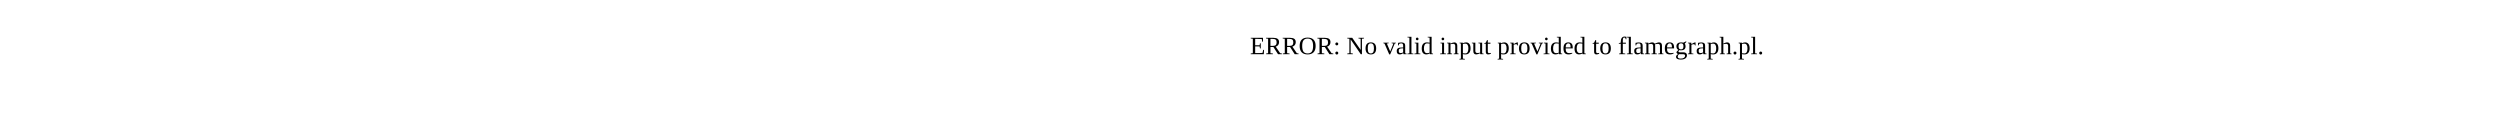
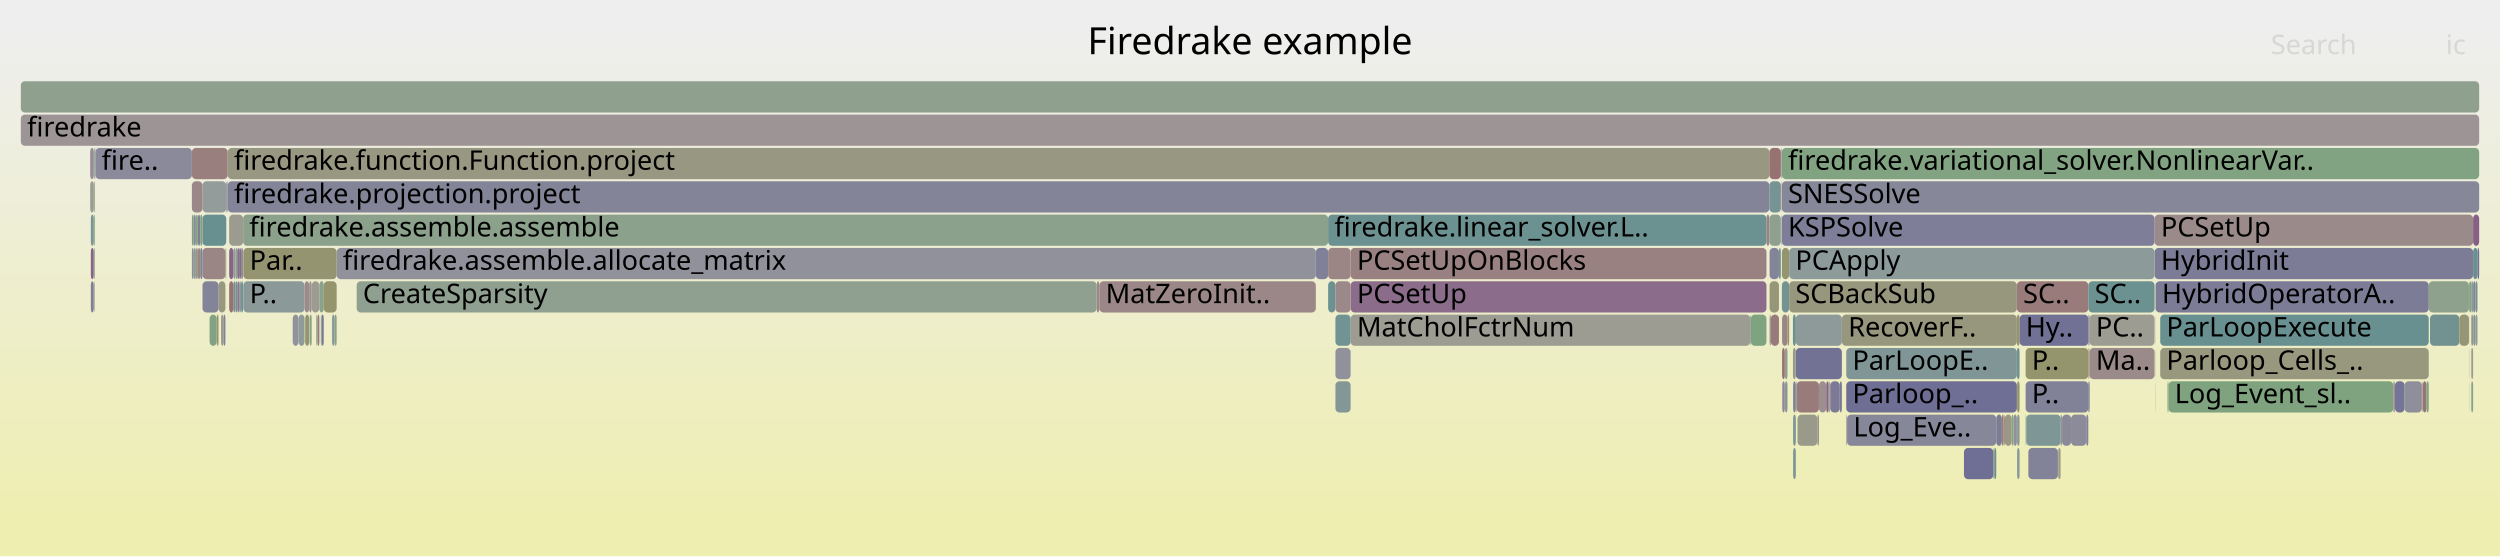
- <svg xmlns="http://www.w3.org/2000/svg" version="1.1" width="1200" height="65" viewBox="0 0 1200 65">
-   <text x="600.00" y="26">ERROR: No valid input provided to flamegraph.pl.</text>
+ <svg xmlns="http://www.w3.org/2000/svg" version="1.1" width="1200" height="267" viewBox="0 0 1200 267">
+   <defs>
+     <linearGradient id="background" y1="0" y2="1" x1="0" x2="0">
+       <stop stop-color="#eeeeee" offset="5%" />
+       <stop stop-color="#eeeeb0" offset="95%" />
+     </linearGradient>
+   </defs>
+   <style type="text/css">
+ 	text { font-family:Verdana; font-size:13px; fill:rgb(0,0,0); }
+ 	#search, #ignorecase { opacity:0.1; cursor:pointer; }
+ 	#search:hover, #search.show, #ignorecase:hover, #ignorecase.show { opacity:1; }
+ 	#subtitle { text-anchor:middle; font-color:rgb(160,160,160); }
+ 	#title { text-anchor:middle; font-size:18px}
+ 	#unzoom { cursor:pointer; }
+ 	#frames &gt; *:hover { stroke:black; stroke-width:0.5; cursor:pointer; }
+ 	.hide { display:none; }
+ 	.parent { opacity:0.5; }
+ </style>
+   <rect x="0.0" y="0" width="1200.0" height="267.0" fill="url(#background)" />
+   <text id="title" x="600.00" y="26">Firedrake example</text>
+   <text id="details" x="10.00" y="249"> </text>
+   <text id="unzoom" x="10.00" y="26" class="hide">Reset Zoom</text>
+   <text id="search" x="1090.00" y="26">Search</text>
+   <text id="ignorecase" x="1174.00" y="26">ic</text>
+   <text id="matched" x="1090.00" y="249"> </text>
+   <g id="frames">
+     <g>
+       <rect x="113.0" y="119" width="0.9" height="15.0" fill="rgb(140.33,160.876,140.33)" rx="2" ry="2" />
+       <text x="115.97" y="129.5" />
+     </g>
+     <g>
+       <rect x="860.7" y="183" width="1.3" height="15.0" fill="rgb(126.644,126.644,151.931)" rx="2" ry="2" />
+       <text x="863.69" y="193.5" />
+     </g>
+     <g>
+       <rect x="855.3" y="135" width="3.5" height="15.0" fill="rgb(114.908,146.828,146.828)" rx="2" ry="2" />
+       <text x="858.25" y="145.5" />
+     </g>
+     <g>
+       <rect x="1187.1" y="135" width="1.1" height="15.0" fill="rgb(132.901,132.901,153.142)" rx="2" ry="2" />
+       <text x="1190.09" y="145.5" />
+     </g>
+     <g>
+       <rect x="854.9" y="103" width="0.2" height="15.0" fill="rgb(129.181,129.181,152.422)" rx="2" ry="2" />
+       <text x="857.94" y="113.5" />
+     </g>
+     <g>
+       <rect x="884.1" y="151" width="84.0" height="15.0" fill="rgb(151.174,151.174,124.92)" rx="2" ry="2" />
+       <text x="887.14" y="161.5">RecoverF..</text>
+     </g>
+     <g>
+       <rect x="115.7" y="119" width="1.0" height="15.0" fill="rgb(155.166,136.274,136.274)" rx="2" ry="2" />
+       <text x="118.72" y="129.5" />
+     </g>
+     <g>
+       <rect x="151.8" y="151" width="0.6" height="15.0" fill="rgb(144.358,160.221,144.358)" rx="2" ry="2" />
+       <text x="154.78" y="161.5" />
+     </g>
+     <g>
+       <rect x="856.7" y="167" width="1.3" height="15.0" fill="rgb(142.318,160.553,142.318)" rx="2" ry="2" />
+       <text x="859.70" y="177.5" />
+     </g>
+     <g>
+       <rect x="968.2" y="199" width="1.2" height="15.0" fill="rgb(137.041,152.566,152.566)" rx="2" ry="2" />
+       <text x="971.22" y="209.5" />
+     </g>
+     <g>
+       <rect x="140.5" y="151" width="2.8" height="15.0" fill="rgb(146.292,146.292,155.734)" rx="2" ry="2" />
+       <text x="143.51" y="161.5" />
+     </g>
+     <g>
+       <rect x="152.4" y="151" width="0.9" height="15.0" fill="rgb(153.243,121.531,121.531)" rx="2" ry="2" />
+       <text x="155.37" y="161.5" />
+     </g>
+     <g>
+       <rect x="1148.8" y="183" width="0.4" height="15.0" fill="rgb(156.25,144.58,144.58)" rx="2" ry="2" />
+       <text x="1151.82" y="193.5" />
+     </g>
+     <g>
+       <rect x="958.2" y="199" width="2.7" height="15.0" fill="rgb(124.278,124.278,151.473)" rx="2" ry="2" />
+       <text x="961.23" y="209.5" />
+     </g>
+     <g>
+       <rect x="988.1" y="215" width="1.0" height="15.0" fill="rgb(154.737,154.737,142.188)" rx="2" ry="2" />
+       <text x="991.11" y="225.5" />
+     </g>
+     <g>
+       <rect x="1186.2" y="183" width="0.9" height="15.0" fill="rgb(137.945,161.265,137.945)" rx="2" ry="2" />
+       <text x="1189.20" y="193.5" />
+     </g>
+     <g>
+       <rect x="840.1" y="151" width="0.3" height="15.0" fill="rgb(115.103,146.878,146.878)" rx="2" ry="2" />
+       <text x="843.11" y="161.5" />
+     </g>
+     <g>
+       <rect x="994.1" y="199" width="7.3" height="15.0" fill="rgb(139.431,139.431,154.406)" rx="2" ry="2" />
+       <text x="997.12" y="209.5" />
+     </g>
+     <g>
+       <rect x="92.1" y="119" width="0.9" height="15.0" fill="rgb(142.119,142.119,154.926)" rx="2" ry="2" />
+       <text x="95.05" y="129.5" />
+     </g>
+     <g>
+       <rect x="1036.9" y="167" width="128.9" height="15.0" fill="rgb(151.704,151.704,127.49)" rx="2" ry="2" />
+       <text x="1039.88" y="177.5">Parloop_Cells_..</text>
+     </g>
+     <g>
+       <rect x="112.0" y="119" width="1.0" height="15.0" fill="rgb(146.499,159.872,146.499)" rx="2" ry="2" />
+       <text x="115.02" y="129.5" />
+     </g>
+     <g>
+       <rect x="968.1" y="135" width="34.3" height="15.0" fill="rgb(153.392,122.67,122.67)" rx="2" ry="2" />
+       <text x="971.09" y="145.5">SC..</text>
+     </g>
+     <g>
+       <rect x="855.4" y="151" width="2.6" height="15.0" fill="rgb(154.825,133.658,133.658)" rx="2" ry="2" />
+       <text x="858.38" y="161.5" />
+     </g>
+     <g>
+       <rect x="104.9" y="135" width="3.3" height="15.0" fill="rgb(151.997,151.997,128.908)" rx="2" ry="2" />
+       <text x="107.95" y="145.5" />
+     </g>
+     <g>
+       <rect x="1185.1" y="151" width="0.1" height="15.0" fill="rgb(128.689,162.772,128.689)" rx="2" ry="2" />
+       <text x="1188.06" y="161.5" />
+     </g>
+     <g>
+       <rect x="858.0" y="151" width="0.8" height="15.0" fill="rgb(149.244,149.244,115.568)" rx="2" ry="2" />
+       <text x="861.00" y="161.5" />
+     </g>
+     <g>
+       <rect x="45.2" y="135" width="0.1" height="15.0" fill="rgb(141.087,114.661,141.087)" rx="2" ry="2" />
+       <text x="48.21" y="145.5" />
+     </g>
+     <g>
+       <rect x="160.6" y="151" width="1.0" height="15.0" fill="rgb(139.055,161.084,139.055)" rx="2" ry="2" />
+       <text x="163.59" y="161.5" />
+     </g>
+     <g>
+       <rect x="849.3" y="87" width="5.5" height="15.0" fill="rgb(119.328,147.974,147.974)" rx="2" ry="2" />
+       <text x="852.30" y="97.5" />
+     </g>
+     <g>
+       <rect x="648.3" y="151" width="191.8" height="15.0" fill="rgb(155.785,155.785,147.267)" rx="2" ry="2" />
+       <text x="651.34" y="161.5">MatCholFctrNum</text>
+     </g>
+     <g>
+       <rect x="883.1" y="183" width="1.0" height="15.0" fill="rgb(120.958,120.958,150.831)" rx="2" ry="2" />
+       <text x="886.08" y="193.5" />
+     </g>
+     <g>
+       <rect x="972.3" y="199" width="0.3" height="15.0" fill="rgb(143.595,160.345,143.595)" rx="2" ry="2" />
+       <text x="975.27" y="209.5" />
+     </g>
+     <g>
+       <rect x="968.1" y="151" width="1.3" height="15.0" fill="rgb(148.174,148.174,110.384)" rx="2" ry="2" />
+       <text x="971.09" y="161.5" />
+     </g>
+     <g>
+       <rect x="97.2" y="119" width="11.0" height="15.0" fill="rgb(154.929,134.457,134.457)" rx="2" ry="2" />
+       <text x="100.22" y="129.5" />
+     </g>
+     <g>
+       <rect x="45.5" y="71" width="0.1" height="15.0" fill="rgb(141.643,116.085,141.643)" rx="2" ry="2" />
+       <text x="48.46" y="81.5" />
+     </g>
+     <g>
+       <rect x="957.2" y="215" width="1.0" height="15.0" fill="rgb(108.633,145.201,145.201)" rx="2" ry="2" />
+       <text x="960.23" y="225.5" />
+     </g>
+     <g>
+       <rect x="1186.2" y="151" width="0.9" height="15.0" fill="rgb(156.175,144.009,144.009)" rx="2" ry="2" />
+       <text x="1189.20" y="161.5" />
+     </g>
+     <g>
+       <rect x="956.8" y="215" width="0.4" height="15.0" fill="rgb(153.866,153.866,137.964)" rx="2" ry="2" />
+       <text x="959.82" y="225.5" />
+     </g>
+     <g>
+       <rect x="968.2" y="215" width="1.2" height="15.0" fill="rgb(137.338,152.643,152.643)" rx="2" ry="2" />
+       <text x="971.22" y="225.5" />
+     </g>
+     <g>
+       <rect x="886.2" y="167" width="81.9" height="15.0" fill="rgb(128.046,150.234,150.234)" rx="2" ry="2" />
+       <text x="889.17" y="177.5">ParLoopE..</text>
+     </g>
+     <g>
+       <rect x="987.8" y="215" width="0.3" height="15.0" fill="rgb(150.673,150.673,122.491)" rx="2" ry="2" />
+       <text x="990.78" y="225.5" />
+     </g>
+     <g>
+       <rect x="112.0" y="135" width="1.0" height="15.0" fill="rgb(110.374,145.653,145.653)" rx="2" ry="2" />
+       <text x="115.02" y="145.5" />
+     </g>
+     <g>
+       <rect x="1162.7" y="183" width="0.3" height="15.0" fill="rgb(153.654,153.654,136.94)" rx="2" ry="2" />
+       <text x="1165.74" y="193.5" />
+     </g>
+     <g>
+       <rect x="648.3" y="119" width="199.6" height="15.0" fill="rgb(154.184,128.747,128.747)" rx="2" ry="2" />
+       <text x="651.34" y="129.5">PCSetUpOnBlocks</text>
+     </g>
+     <g>
+       <rect x="878.5" y="183" width="4.6" height="15.0" fill="rgb(122.688,122.688,151.165)" rx="2" ry="2" />
+       <text x="881.54" y="193.5" />
+     </g>
+     <g>
+       <rect x="153.3" y="135" width="2.1" height="15.0" fill="rgb(138.055,161.247,138.055)" rx="2" ry="2" />
+       <text x="156.33" y="145.5" />
+     </g>
+     <g>
+       <rect x="862.0" y="167" width="22.1" height="15.0" fill="rgb(114.065,114.065,149.496)" rx="2" ry="2" />
+       <text x="864.97" y="177.5" />
+     </g>
+     <g>
+       <rect x="148.6" y="151" width="0.1" height="15.0" fill="rgb(154.909,134.3,134.3)" rx="2" ry="2" />
+       <text x="151.56" y="161.5" />
+     </g>
+     <g>
+       <rect x="10.0" y="39" width="1180.0" height="15.0" fill="rgb(143.24,160.403,143.24)" rx="2" ry="2" />
+       <text x="13.00" y="49.5" />
+     </g>
+     <g>
+       <rect x="1002.4" y="167" width="0.6" height="15.0" fill="rgb(152.288,152.288,130.32)" rx="2" ry="2" />
+       <text x="1005.41" y="177.5" />
+     </g>
+     <g>
+       <rect x="942.7" y="215" width="14.1" height="15.0" fill="rgb(110.986,110.986,148.901)" rx="2" ry="2" />
+       <text x="945.69" y="225.5" />
+     </g>
+     <g>
+       <rect x="1034.2" y="103" width="152.9" height="15.0" fill="rgb(155.393,138.015,138.015)" rx="2" ry="2" />
+       <text x="1037.23" y="113.5">PCSetUp</text>
+     </g>
+     <g>
+       <rect x="1188.3" y="151" width="0.9" height="15.0" fill="rgb(143.177,154.157,154.157)" rx="2" ry="2" />
+       <text x="1191.28" y="161.5" />
+     </g>
+     <g>
+       <rect x="641.0" y="183" width="7.3" height="15.0" fill="rgb(131.765,151.198,151.198)" rx="2" ry="2" />
+       <text x="644.03" y="193.5" />
+     </g>
+     <g>
+       <rect x="886.3" y="199" width="0.3" height="15.0" fill="rgb(140.971,114.364,140.971)" rx="2" ry="2" />
+       <text x="889.30" y="209.5" />
+     </g>
+     <g>
+       <rect x="855.3" y="119" width="3.5" height="15.0" fill="rgb(148.139,148.139,110.212)" rx="2" ry="2" />
+       <text x="858.25" y="129.5" />
+     </g>
+     <g>
+       <rect x="989.4" y="199" width="0.4" height="15.0" fill="rgb(117.403,117.403,150.142)" rx="2" ry="2" />
+       <text x="992.39" y="209.5" />
+     </g>
+     <g>
+       <rect x="966.5" y="199" width="1.6" height="15.0" fill="rgb(145.074,145.074,155.498)" rx="2" ry="2" />
+       <text x="969.53" y="209.5" />
+     </g>
+     <g>
+       <rect x="154.4" y="151" width="1.0" height="15.0" fill="rgb(122.041,122.041,151.04)" rx="2" ry="2" />
+       <text x="157.44" y="161.5" />
+     </g>
+     <g>
+       <rect x="97.2" y="87" width="11.4" height="15.0" fill="rgb(146.584,155.04,155.04)" rx="2" ry="2" />
+       <text x="100.22" y="97.5" />
+     </g>
+     <g>
+       <rect x="1187.1" y="103" width="2.9" height="15.0" fill="rgb(133.806,96.004,133.806)" rx="2" ry="2" />
+       <text x="1190.09" y="113.5" />
+     </g>
+     <g>
+       <rect x="1149.6" y="183" width="4.6" height="15.0" fill="rgb(115.795,115.795,149.831)" rx="2" ry="2" />
+       <text x="1152.63" y="193.5" />
+     </g>
+     <g>
+       <rect x="877.7" y="183" width="0.4" height="15.0" fill="rgb(153.502,123.516,123.516)" rx="2" ry="2" />
+       <text x="880.71" y="193.5" />
+     </g>
+     <g>
+       <rect x="962.3" y="199" width="3.3" height="15.0" fill="rgb(152.468,152.468,131.189)" rx="2" ry="2" />
+       <text x="965.27" y="209.5" />
+     </g>
+     <g>
+       <rect x="855.3" y="103" width="178.9" height="15.0" fill="rgb(125.516,125.516,151.713)" rx="2" ry="2" />
+       <text x="858.25" y="113.5">KSPSolve</text>
+     </g>
+     <g>
+       <rect x="637.5" y="119" width="10.8" height="15.0" fill="rgb(154.729,132.923,132.923)" rx="2" ry="2" />
+       <text x="640.50" y="129.5" />
+     </g>
+     <g>
+       <rect x="92.1" y="71" width="17.2" height="15.0" fill="rgb(153.95,126.951,126.951)" rx="2" ry="2" />
+       <text x="95.05" y="81.5" />
+     </g>
+     <g>
+       <rect x="526.4" y="135" width="1.3" height="15.0" fill="rgb(155.212,136.622,136.622)" rx="2" ry="2" />
+       <text x="529.40" y="145.5" />
+     </g>
+     <g>
+       <rect x="108.6" y="87" width="0.7" height="15.0" fill="rgb(141.147,141.147,154.738)" rx="2" ry="2" />
+       <text x="111.59" y="97.5" />
+     </g>
+     <g>
+       <rect x="1186.2" y="167" width="0.9" height="15.0" fill="rgb(154.709,154.709,142.051)" rx="2" ry="2" />
+       <text x="1189.20" y="177.5" />
+     </g>
+     <g>
+       <rect x="853.9" y="119" width="0.9" height="15.0" fill="rgb(111.77,146.015,146.015)" rx="2" ry="2" />
+       <text x="856.85" y="129.5" />
+     </g>
+     <g>
+       <rect x="155.4" y="135" width="6.2" height="15.0" fill="rgb(147.786,147.786,108.503)" rx="2" ry="2" />
+       <text x="158.38" y="145.5" />
+     </g>
+     <g>
+       <rect x="45.0" y="71" width="0.5" height="15.0" fill="rgb(147.175,159.762,147.175)" rx="2" ry="2" />
+       <text x="48.03" y="81.5" />
+     </g>
+     <g>
+       <rect x="1034.2" y="119" width="152.9" height="15.0" fill="rgb(123.981,123.981,151.416)" rx="2" ry="2" />
+       <text x="1037.23" y="129.5">HybridInit</text>
+     </g>
+     <g>
+       <rect x="43.6" y="103" width="1.4" height="15.0" fill="rgb(122.132,148.701,148.701)" rx="2" ry="2" />
+       <text x="46.61" y="113.5" />
+     </g>
+     <g>
+       <rect x="886.6" y="199" width="71.6" height="15.0" fill="rgb(134.813,134.813,153.512)" rx="2" ry="2" />
+       <text x="889.63" y="209.5">Log_Eve..</text>
+     </g>
+     <g>
+       <rect x="109.3" y="87" width="740.0" height="15.0" fill="rgb(132.302,132.302,153.026)" rx="2" ry="2" />
+       <text x="112.30" y="97.5">firedrake.projection.project</text>
+     </g>
+     <g>
+       <rect x="637.5" y="135" width="3.5" height="15.0" fill="rgb(106.558,144.663,144.663)" rx="2" ry="2" />
+       <text x="640.50" y="145.5" />
+     </g>
+     <g>
+       <rect x="92.1" y="87" width="5.1" height="15.0" fill="rgb(154.994,134.957,134.957)" rx="2" ry="2" />
+       <text x="95.05" y="97.5" />
+     </g>
+     <g>
+       <rect x="965.6" y="199" width="0.9" height="15.0" fill="rgb(134.379,161.845,134.379)" rx="2" ry="2" />
+       <text x="968.57" y="209.5" />
+     </g>
+     <g>
+       <rect x="961.7" y="199" width="0.3" height="15.0" fill="rgb(151.02,151.02,124.174)" rx="2" ry="2" />
+       <text x="964.70" y="209.5" />
+     </g>
+     <g>
+       <rect x="94.0" y="103" width="1.0" height="15.0" fill="rgb(134.129,161.886,134.129)" rx="2" ry="2" />
+       <text x="97.03" y="113.5" />
+     </g>
+     <g>
+       <rect x="1165.8" y="135" width="19.3" height="15.0" fill="rgb(141.162,160.741,141.162)" rx="2" ry="2" />
+       <text x="1168.75" y="145.5" />
+     </g>
+     <g>
+       <rect x="1002.4" y="151" width="0.6" height="15.0" fill="rgb(130.349,130.349,152.648)" rx="2" ry="2" />
+       <text x="1005.41" y="161.5" />
+     </g>
+     <g>
+       <rect x="854.9" y="87" width="0.2" height="15.0" fill="rgb(156.594,147.223,147.223)" rx="2" ry="2" />
+       <text x="857.94" y="97.5" />
+     </g>
+     <g>
+       <rect x="872.3" y="199" width="0.3" height="15.0" fill="rgb(135.935,152.279,152.279)" rx="2" ry="2" />
+       <text x="875.28" y="209.5" />
+     </g>
+     <g>
+       <rect x="43.3" y="71" width="1.7" height="15.0" fill="rgb(150.755,139.434,150.755)" rx="2" ry="2" />
+       <text x="46.30" y="81.5" />
+     </g>
+     <g>
+       <rect x="854.9" y="71" width="0.2" height="15.0" fill="rgb(153.341,153.341,135.423)" rx="2" ry="2" />
+       <text x="857.94" y="81.5" />
+     </g>
+     <g>
+       <rect x="855.1" y="71" width="0.2" height="15.0" fill="rgb(141.268,141.268,154.762)" rx="2" ry="2" />
+       <text x="858.09" y="81.5" />
+     </g>
+     <g>
+       <rect x="854.8" y="87" width="0.1" height="15.0" fill="rgb(152.207,113.587,113.587)" rx="2" ry="2" />
+       <text x="857.77" y="97.5" />
+     </g>
+     <g>
+       <rect x="146.4" y="151" width="0.1" height="15.0" fill="rgb(151.286,151.286,125.461)" rx="2" ry="2" />
+       <text x="149.42" y="161.5" />
+     </g>
+     <g>
+       <rect x="116.7" y="103" width="520.8" height="15.0" fill="rgb(139.015,161.091,139.015)" rx="2" ry="2" />
+       <text x="119.67" y="113.5">firedrake.assemble.assemble</text>
+     </g>
+     <g>
+       <rect x="161.6" y="119" width="470.0" height="15.0" fill="rgb(144.957,144.957,155.475)" rx="2" ry="2" />
+       <text x="164.57" y="129.5">firedrake.assemble.allocate_matrix</text>
+     </g>
+     <g>
+       <rect x="10.0" y="55" width="1180.0" height="15.0" fill="rgb(156.778,148.628,148.628)" rx="2" ry="2" />
+       <text x="13.00" y="65.5">firedrake</text>
+     </g>
+     <g>
+       <rect x="148.7" y="151" width="0.9" height="15.0" fill="rgb(134.381,161.845,134.381)" rx="2" ry="2" />
+       <text x="151.68" y="161.5" />
+     </g>
+     <g>
+       <rect x="110.0" y="103" width="6.7" height="15.0" fill="rgb(154.849,154.849,142.729)" rx="2" ry="2" />
+       <text x="113.04" y="113.5" />
+     </g>
+     <g>
+       <rect x="114.8" y="119" width="0.9" height="15.0" fill="rgb(112.701,112.701,149.232)" rx="2" ry="2" />
+       <text x="117.81" y="129.5" />
+     </g>
+     <g>
+       <rect x="1185.1" y="135" width="0.1" height="15.0" fill="rgb(115.625,147.014,147.014)" rx="2" ry="2" />
+       <text x="1188.06" y="145.5" />
+     </g>
+     <g>
+       <rect x="989.8" y="199" width="4.3" height="15.0" fill="rgb(136.954,136.954,153.927)" rx="2" ry="2" />
+       <text x="992.77" y="209.5" />
+     </g>
+     <g>
+       <rect x="878.1" y="183" width="0.4" height="15.0" fill="rgb(141.938,141.938,154.891)" rx="2" ry="2" />
+       <text x="881.10" y="193.5" />
+     </g>
+     <g>
+       <rect x="1187.1" y="119" width="2.1" height="15.0" fill="rgb(104.658,144.171,144.171)" rx="2" ry="2" />
+       <text x="1190.09" y="129.5" />
+     </g>
+     <g>
+       <rect x="1185.1" y="167" width="0.1" height="15.0" fill="rgb(153.623,124.443,124.443)" rx="2" ry="2" />
+       <text x="1188.06" y="177.5" />
+     </g>
+     <g>
+       <rect x="1186.2" y="135" width="0.9" height="15.0" fill="rgb(137.459,152.674,152.674)" rx="2" ry="2" />
+       <text x="1189.20" y="145.5" />
+     </g>
+     <g>
+       <rect x="1149.2" y="183" width="0.4" height="15.0" fill="rgb(146.011,127.278,146.011)" rx="2" ry="2" />
+       <text x="1152.18" y="193.5" />
+     </g>
+     <g>
+       <rect x="1163.0" y="183" width="1.7" height="15.0" fill="rgb(152.512,115.927,115.927)" rx="2" ry="2" />
+       <text x="1165.97" y="193.5" />
+     </g>
+     <g>
+       <rect x="116.8" y="135" width="29.4" height="15.0" fill="rgb(140.184,153.381,153.381)" rx="2" ry="2" />
+       <text x="119.83" y="145.5">P..</text>
+     </g>
+     <g>
+       <rect x="43.3" y="87" width="1.7" height="15.0" fill="rgb(148.135,159.606,148.135)" rx="2" ry="2" />
+       <text x="46.30" y="97.5" />
+     </g>
+     <g>
+       <rect x="96.1" y="119" width="1.1" height="15.0" fill="rgb(129.93,129.93,152.567)" rx="2" ry="2" />
+       <text x="99.07" y="129.5" />
+     </g>
+     <g>
+       <rect x="159.4" y="151" width="1.2" height="15.0" fill="rgb(133.429,151.63,151.63)" rx="2" ry="2" />
+       <text x="162.40" y="161.5" />
+     </g>
+     <g>
+       <rect x="972.6" y="199" width="16.5" height="15.0" fill="rgb(125.776,149.646,149.646)" rx="2" ry="2" />
+       <text x="975.61" y="209.5" />
+     </g>
+     <g>
+       <rect x="973.6" y="215" width="14.2" height="15.0" fill="rgb(129.586,129.586,152.5)" rx="2" ry="2" />
+       <text x="976.65" y="225.5" />
+     </g>
+     <g>
+       <rect x="109.3" y="71" width="740.0" height="15.0" fill="rgb(152.227,152.227,130.022)" rx="2" ry="2" />
+       <text x="112.30" y="81.5">firedrake.function.Function.project</text>
+     </g>
+     <g>
+       <rect x="849.4" y="119" width="4.5" height="15.0" fill="rgb(130.581,130.581,152.693)" rx="2" ry="2" />
+       <text x="852.44" y="129.5" />
+     </g>
+     <g>
+       <rect x="92.1" y="103" width="0.9" height="15.0" fill="rgb(126.991,163.048,126.991)" rx="2" ry="2" />
+       <text x="95.05" y="113.5" />
+     </g>
+     <g>
+       <rect x="873.1" y="183" width="3.5" height="15.0" fill="rgb(156.082,143.294,143.294)" rx="2" ry="2" />
+       <text x="876.14" y="193.5" />
+     </g>
+     <g>
+       <rect x="45.8" y="71" width="46.3" height="15.0" fill="rgb(137.949,137.949,154.119)" rx="2" ry="2" />
+       <text x="48.77" y="81.5">fire..</text>
+     </g>
+     <g>
+       <rect x="840.4" y="151" width="7.5" height="15.0" fill="rgb(126.422,163.141,126.422)" rx="2" ry="2" />
+       <text x="843.38" y="161.5" />
+     </g>
+     <g>
+       <rect x="862.0" y="151" width="22.1" height="15.0" fill="rgb(142.162,153.894,153.894)" rx="2" ry="2" />
+       <text x="864.97" y="161.5" />
+     </g>
+     <g>
+       <rect x="862.4" y="183" width="10.7" height="15.0" fill="rgb(153.436,123.013,123.013)" rx="2" ry="2" />
+       <text x="865.43" y="193.5" />
+     </g>
+     <g>
+       <rect x="1036.9" y="151" width="128.9" height="15.0" fill="rgb(104.878,144.228,144.228)" rx="2" ry="2" />
+       <text x="1039.88" y="161.5">ParLoopExecute</text>
+     </g>
+     <g>
+       <rect x="1162.5" y="183" width="0.2" height="15.0" fill="rgb(156.055,143.089,143.089)" rx="2" ry="2" />
+       <text x="1165.52" y="193.5" />
+     </g>
+     <g>
+       <rect x="862.8" y="199" width="9.5" height="15.0" fill="rgb(153.895,153.895,138.107)" rx="2" ry="2" />
+       <text x="865.79" y="209.5" />
+     </g>
+     <g>
+       <rect x="110.0" y="135" width="2.0" height="15.0" fill="rgb(152.123,112.943,112.943)" rx="2" ry="2" />
+       <text x="113.04" y="145.5" />
+     </g>
+     <g>
+       <rect x="1164.7" y="183" width="1.1" height="15.0" fill="rgb(128.889,162.739,128.889)" rx="2" ry="2" />
+       <text x="1167.66" y="193.5" />
+     </g>
+     <g>
+       <rect x="97.2" y="135" width="7.7" height="15.0" fill="rgb(131.989,131.989,152.966)" rx="2" ry="2" />
+       <text x="100.22" y="145.5" />
+     </g>
+     <g>
+       <rect x="631.6" y="119" width="5.9" height="15.0" fill="rgb(127.824,127.824,152.159)" rx="2" ry="2" />
+       <text x="634.56" y="129.5" />
+     </g>
+     <g>
+       <rect x="1185.1" y="183" width="0.1" height="15.0" fill="rgb(132.299,151.337,151.337)" rx="2" ry="2" />
+       <text x="1188.06" y="193.5" />
+     </g>
+     <g>
+       <rect x="969.4" y="151" width="33.0" height="15.0" fill="rgb(113.141,113.141,149.318)" rx="2" ry="2" />
+       <text x="972.38" y="161.5">Hy..</text>
+     </g>
+     <g>
+       <rect x="148.4" y="135" width="1.2" height="15.0" fill="rgb(156.361,145.433,145.433)" rx="2" ry="2" />
+       <text x="151.38" y="145.5" />
+     </g>
+     <g>
+       <rect x="968.2" y="183" width="1.2" height="15.0" fill="rgb(148.199,148.199,110.502)" rx="2" ry="2" />
+       <text x="971.22" y="193.5" />
+     </g>
+     <g>
+       <rect x="1040.9" y="183" width="107.9" height="15.0" fill="rgb(126.038,163.203,126.038)" rx="2" ry="2" />
+       <text x="1043.87" y="193.5">Log_Event_sl..</text>
+     </g>
+     <g>
+       <rect x="1002.4" y="183" width="0.6" height="15.0" fill="rgb(110.434,110.434,148.794)" rx="2" ry="2" />
+       <text x="1005.41" y="193.5" />
+     </g>
+     <g>
+       <rect x="1189.2" y="119" width="0.8" height="15.0" fill="rgb(113.061,113.061,149.302)" rx="2" ry="2" />
+       <text x="1192.20" y="129.5" />
+     </g>
+     <g>
+       <rect x="849.4" y="135" width="4.5" height="15.0" fill="rgb(150.169,150.169,120.051)" rx="2" ry="2" />
+       <text x="852.44" y="145.5" />
+     </g>
+     <g>
+       <rect x="862.1" y="183" width="0.3" height="15.0" fill="rgb(118.026,147.636,147.636)" rx="2" ry="2" />
+       <text x="865.12" y="193.5" />
+     </g>
+     <g>
+       <rect x="872.6" y="199" width="0.5" height="15.0" fill="rgb(155.376,137.884,137.884)" rx="2" ry="2" />
+       <text x="875.58" y="209.5" />
+     </g>
+     <g>
+       <rect x="108.2" y="119" width="0.4" height="15.0" fill="rgb(151.662,151.662,127.284)" rx="2" ry="2" />
+       <text x="111.21" y="129.5" />
+     </g>
+     <g>
+       <rect x="1034.6" y="183" width="0.1" height="15.0" fill="rgb(156.507,146.556,146.556)" rx="2" ry="2" />
+       <text x="1037.59" y="193.5" />
+     </g>
+     <g>
+       <rect x="93.0" y="119" width="1.0" height="15.0" fill="rgb(139.436,153.187,153.187)" rx="2" ry="2" />
+       <text x="96.02" y="129.5" />
+     </g>
+     <g>
+       <rect x="1188.2" y="151" width="0.1" height="15.0" fill="rgb(154.275,154.275,139.947)" rx="2" ry="2" />
+       <text x="1191.16" y="161.5" />
+     </g>
+     <g>
+       <rect x="527.7" y="135" width="103.9" height="15.0" fill="rgb(155.011,135.087,135.087)" rx="2" ry="2" />
+       <text x="530.72" y="145.5">MatZeroInit..</text>
+     </g>
+     <g>
+       <rect x="95.0" y="119" width="1.1" height="15.0" fill="rgb(154.703,132.724,132.724)" rx="2" ry="2" />
+       <text x="98.04" y="129.5" />
+     </g>
+     <g>
+       <rect x="860.7" y="199" width="1.3" height="15.0" fill="rgb(121.505,148.538,148.538)" rx="2" ry="2" />
+       <text x="863.69" y="209.5" />
+     </g>
+     <g>
+       <rect x="847.9" y="103" width="1.4" height="15.0" fill="rgb(154.443,130.727,130.727)" rx="2" ry="2" />
+       <text x="850.90" y="113.5" />
+     </g>
+     <g>
+       <rect x="106.1" y="151" width="1.2" height="15.0" fill="rgb(155.237,155.237,144.611)" rx="2" ry="2" />
+       <text x="109.11" y="161.5" />
+     </g>
+     <g>
+       <rect x="886.2" y="183" width="81.9" height="15.0" fill="rgb(110.825,110.825,148.869)" rx="2" ry="2" />
+       <text x="889.17" y="193.5">Parloop_..</text>
+     </g>
+     <g>
+       <rect x="45.0" y="87" width="0.5" height="15.0" fill="rgb(152.171,152.171,129.749)" rx="2" ry="2" />
+       <text x="48.03" y="97.5" />
+     </g>
+     <g>
+       <rect x="97.2" y="103" width="11.4" height="15.0" fill="rgb(105.166,144.302,144.302)" rx="2" ry="2" />
+       <text x="100.22" y="113.5" />
+     </g>
+     <g>
+       <rect x="149.6" y="135" width="3.7" height="15.0" fill="rgb(155.502,155.502,145.893)" rx="2" ry="2" />
+       <text x="152.64" y="145.5" />
+     </g>
+     <g>
+       <rect x="1185.2" y="135" width="1.0" height="15.0" fill="rgb(128.34,162.828,128.34)" rx="2" ry="2" />
+       <text x="1188.21" y="145.5" />
+     </g>
+     <g>
+       <rect x="114.8" y="135" width="0.9" height="15.0" fill="rgb(133.524,151.654,151.654)" rx="2" ry="2" />
+       <text x="117.81" y="145.5" />
+     </g>
+     <g>
+       <rect x="860.6" y="167" width="1.4" height="15.0" fill="rgb(154.45,154.45,140.798)" rx="2" ry="2" />
+       <text x="863.56" y="177.5" />
+     </g>
+     <g>
+       <rect x="115.7" y="135" width="1.0" height="15.0" fill="rgb(110.726,145.744,145.744)" rx="2" ry="2" />
+       <text x="118.72" y="145.5" />
+     </g>
+     <g>
+       <rect x="146.2" y="135" width="2.2" height="15.0" fill="rgb(155.523,139.013,139.013)" rx="2" ry="2" />
+       <text x="149.24" y="145.5" />
+     </g>
+     <g>
+       <rect x="146.5" y="151" width="1.9" height="15.0" fill="rgb(148.284,148.284,110.915)" rx="2" ry="2" />
+       <text x="149.54" y="161.5" />
+     </g>
+     <g>
+       <rect x="641.0" y="167" width="7.3" height="15.0" fill="rgb(144.943,144.943,155.473)" rx="2" ry="2" />
+       <text x="644.03" y="177.5" />
+     </g>
+     <g>
+       <rect x="113.0" y="135" width="0.9" height="15.0" fill="rgb(117.594,147.524,147.524)" rx="2" ry="2" />
+       <text x="115.97" y="145.5" />
+     </g>
+     <g>
+       <rect x="854.8" y="71" width="0.1" height="15.0" fill="rgb(153.749,125.408,125.408)" rx="2" ry="2" />
+       <text x="857.77" y="81.5" />
+     </g>
+     <g>
+       <rect x="143.3" y="151" width="2.9" height="15.0" fill="rgb(143.022,154.117,154.117)" rx="2" ry="2" />
+       <text x="146.29" y="161.5" />
+     </g>
+     <g>
+       <rect x="849.3" y="103" width="5.5" height="15.0" fill="rgb(143.624,160.34,143.624)" rx="2" ry="2" />
+       <text x="852.30" y="113.5" />
+     </g>
+     <g>
+       <rect x="1034.6" y="151" width="0.1" height="15.0" fill="rgb(151.682,151.682,127.384)" rx="2" ry="2" />
+       <text x="1037.59" y="161.5" />
+     </g>
+     <g>
+       <rect x="45.6" y="71" width="0.2" height="15.0" fill="rgb(132.74,162.112,132.74)" rx="2" ry="2" />
+       <text x="48.59" y="81.5" />
+     </g>
+     <g>
+       <rect x="1034.6" y="135" width="0.1" height="15.0" fill="rgb(153.783,153.783,137.562)" rx="2" ry="2" />
+       <text x="1037.59" y="145.5" />
+     </g>
+     <g>
+       <rect x="1154.2" y="183" width="8.3" height="15.0" fill="rgb(142.665,142.665,155.032)" rx="2" ry="2" />
+       <text x="1157.17" y="193.5" />
+     </g>
+     <g>
+       <rect x="95.0" y="103" width="1.1" height="15.0" fill="rgb(127.689,127.689,152.133)" rx="2" ry="2" />
+       <text x="98.04" y="113.5" />
+     </g>
+     <g>
+       <rect x="855.3" y="71" width="334.7" height="15.0" fill="rgb(130.122,162.538,130.122)" rx="2" ry="2" />
+       <text x="858.25" y="81.5">firedrake.variational_solver.NonlinearVar..</text>
+     </g>
+     <g>
+       <rect x="1040.4" y="183" width="0.5" height="15.0" fill="rgb(128.967,162.726,128.967)" rx="2" ry="2" />
+       <text x="1043.42" y="193.5" />
+     </g>
+     <g>
+       <rect x="858.8" y="119" width="175.4" height="15.0" fill="rgb(141.301,153.671,153.671)" rx="2" ry="2" />
+       <text x="861.78" y="129.5">PCApply</text>
+     </g>
+     <g>
+       <rect x="648.3" y="135" width="199.6" height="15.0" fill="rgb(138.721,108.598,138.721)" rx="2" ry="2" />
+       <text x="651.34" y="145.5">PCSetUp</text>
+     </g>
+     <g>
+       <rect x="972.3" y="183" width="30.1" height="15.0" fill="rgb(129.332,129.332,152.451)" rx="2" ry="2" />
+       <text x="975.27" y="193.5">P..</text>
+     </g>
+     <g>
+       <rect x="43.6" y="119" width="1.4" height="15.0" fill="rgb(134.886,98.769,134.886)" rx="2" ry="2" />
+       <text x="46.61" y="129.5" />
+     </g>
+     <g>
+       <rect x="962.0" y="199" width="0.3" height="15.0" fill="rgb(134.235,97.101,134.235)" rx="2" ry="2" />
+       <text x="964.97" y="209.5" />
+     </g>
+     <g>
+       <rect x="1187.2" y="151" width="1.0" height="15.0" fill="rgb(122.32,148.75,148.75)" rx="2" ry="2" />
+       <text x="1190.23" y="161.5" />
+     </g>
+     <g>
+       <rect x="855.5" y="183" width="1.2" height="15.0" fill="rgb(147.722,131.662,147.722)" rx="2" ry="2" />
+       <text x="858.51" y="193.5" />
+     </g>
+     <g>
+       <rect x="1166.4" y="151" width="14.1" height="15.0" fill="rgb(113.59,146.486,146.486)" rx="2" ry="2" />
+       <text x="1169.38" y="161.5" />
+     </g>
+     <g>
+       <rect x="43.6" y="135" width="1.4" height="15.0" fill="rgb(125.806,125.806,151.769)" rx="2" ry="2" />
+       <text x="46.61" y="145.5" />
+     </g>
+     <g>
+       <rect x="876.6" y="183" width="1.1" height="15.0" fill="rgb(136.214,102.173,136.214)" rx="2" ry="2" />
+       <text x="879.61" y="193.5" />
+     </g>
+     <g>
+       <rect x="45.3" y="135" width="0.2" height="15.0" fill="rgb(154.594,131.884,131.884)" rx="2" ry="2" />
+       <text x="48.33" y="145.5" />
+     </g>
+     <g>
+       <rect x="1188.2" y="135" width="1.0" height="15.0" fill="rgb(118.451,147.747,147.747)" rx="2" ry="2" />
+       <text x="1191.16" y="145.5" />
+     </g>
+     <g>
+       <rect x="94.0" y="119" width="1.0" height="15.0" fill="rgb(151.463,151.463,126.32)" rx="2" ry="2" />
+       <text x="97.03" y="129.5" />
+     </g>
+     <g>
+       <rect x="113.9" y="135" width="0.9" height="15.0" fill="rgb(141.6,115.975,141.6)" rx="2" ry="2" />
+       <text x="116.92" y="145.5" />
+     </g>
+     <g>
+       <rect x="860.6" y="151" width="1.4" height="15.0" fill="rgb(107.879,145.006,145.006)" rx="2" ry="2" />
+       <text x="863.56" y="161.5" />
+     </g>
+     <g>
+       <rect x="100.6" y="151" width="3.4" height="15.0" fill="rgb(131.106,162.378,131.106)" rx="2" ry="2" />
+       <text x="103.61" y="161.5" />
+     </g>
+     <g>
+       <rect x="154.0" y="151" width="0.4" height="15.0" fill="rgb(122.421,148.776,148.776)" rx="2" ry="2" />
+       <text x="156.97" y="161.5" />
+     </g>
+     <g>
+       <rect x="1001.4" y="199" width="1.0" height="15.0" fill="rgb(130.553,130.553,152.688)" rx="2" ry="2" />
+       <text x="1004.38" y="209.5" />
+     </g>
+     <g>
+       <rect x="110.0" y="119" width="2.0" height="15.0" fill="rgb(135.505,100.356,135.505)" rx="2" ry="2" />
+       <text x="113.04" y="129.5" />
+     </g>
+     <g>
+       <rect x="855.3" y="87" width="334.7" height="15.0" fill="rgb(135.441,135.441,153.634)" rx="2" ry="2" />
+       <text x="858.25" y="97.5">SNESSolve</text>
+     </g>
+     <g>
+       <rect x="849.3" y="71" width="5.5" height="15.0" fill="rgb(152.19,113.457,113.457)" rx="2" ry="2" />
+       <text x="852.30" y="81.5" />
+     </g>
+     <g>
+       <rect x="107.3" y="151" width="0.9" height="15.0" fill="rgb(128.94,128.94,152.375)" rx="2" ry="2" />
+       <text x="110.25" y="161.5" />
+     </g>
+     <g>
+       <rect x="1187.1" y="151" width="0.1" height="15.0" fill="rgb(152.534,152.534,131.509)" rx="2" ry="2" />
+       <text x="1190.09" y="161.5" />
+     </g>
+     <g>
+       <rect x="972.3" y="167" width="30.1" height="15.0" fill="rgb(147.801,147.801,108.575)" rx="2" ry="2" />
+       <text x="975.27" y="177.5">P..</text>
+     </g>
+     <g>
+       <rect x="171.2" y="135" width="355.2" height="15.0" fill="rgb(144.018,160.276,144.018)" rx="2" ry="2" />
+       <text x="174.17" y="145.5">CreateSparsity</text>
+     </g>
+     <g>
+       <rect x="968.1" y="167" width="1.3" height="15.0" fill="rgb(111.31,145.895,145.895)" rx="2" ry="2" />
+       <text x="971.09" y="177.5" />
+     </g>
+     <g>
+       <rect x="856.8" y="183" width="1.2" height="15.0" fill="rgb(134.255,151.844,151.844)" rx="2" ry="2" />
+       <text x="859.83" y="193.5" />
+     </g>
+     <g>
+       <rect x="637.5" y="103" width="210.4" height="15.0" fill="rgb(107.557,144.922,144.922)" rx="2" ry="2" />
+       <text x="640.50" y="113.5">firedrake.linear_solver.L..</text>
+     </g>
+     <g>
+       <rect x="960.9" y="199" width="0.8" height="15.0" fill="rgb(153.465,123.232,123.232)" rx="2" ry="2" />
+       <text x="963.90" y="209.5" />
+     </g>
+     <g>
+       <rect x="96.1" y="103" width="1.1" height="15.0" fill="rgb(130.202,162.525,130.202)" rx="2" ry="2" />
+       <text x="99.07" y="113.5" />
+     </g>
+     <g>
+       <rect x="849.4" y="151" width="0.6" height="15.0" fill="rgb(143.877,143.877,155.267)" rx="2" ry="2" />
+       <text x="852.44" y="161.5" />
+     </g>
+     <g>
+       <rect x="93.0" y="103" width="1.0" height="15.0" fill="rgb(136.693,136.693,153.876)" rx="2" ry="2" />
+       <text x="96.02" y="113.5" />
+     </g>
+     <g>
+       <rect x="1034.7" y="135" width="131.1" height="15.0" fill="rgb(124.224,124.224,151.463)" rx="2" ry="2" />
+       <text x="1037.73" y="145.5">HybridOperatorA..</text>
+     </g>
+     <g>
+       <rect x="116.8" y="119" width="44.8" height="15.0" fill="rgb(148.45,148.45,111.72)" rx="2" ry="2" />
+       <text x="119.83" y="129.5">Par..</text>
+     </g>
+     <g>
+       <rect x="1003.0" y="167" width="31.2" height="15.0" fill="rgb(155.332,137.542,137.542)" rx="2" ry="2" />
+       <text x="1006.02" y="177.5">Ma..</text>
+     </g>
+     <g>
+       <rect x="641.0" y="151" width="7.3" height="15.0" fill="rgb(114.369,146.688,146.688)" rx="2" ry="2" />
+       <text x="644.03" y="161.5" />
+     </g>
+     <g>
+       <rect x="860.7" y="215" width="1.3" height="15.0" fill="rgb(123.543,149.067,149.067)" rx="2" ry="2" />
+       <text x="863.69" y="225.5" />
+     </g>
+     <g>
+       <rect x="45.0" y="119" width="0.5" height="15.0" fill="rgb(145.013,160.114,145.013)" rx="2" ry="2" />
+       <text x="48.03" y="129.5" />
+     </g>
+     <g>
+       <rect x="1002.4" y="135" width="31.8" height="15.0" fill="rgb(107.651,144.946,144.946)" rx="2" ry="2" />
+       <text x="1005.41" y="145.5">SC..</text>
+     </g>
+     <g>
+       <rect x="113.9" y="119" width="0.9" height="15.0" fill="rgb(137.27,104.88,137.27)" rx="2" ry="2" />
+       <text x="116.92" y="129.5" />
+     </g>
+     <g>
+       <rect x="858.8" y="135" width="109.3" height="15.0" fill="rgb(151.33,151.33,125.675)" rx="2" ry="2" />
+       <text x="861.78" y="145.5">SCBackSub</text>
+     </g>
+     <g>
+       <rect x="855.4" y="167" width="1.3" height="15.0" fill="rgb(152.189,113.449,113.449)" rx="2" ry="2" />
+       <text x="858.38" y="177.5" />
+     </g>
+     <g>
+       <rect x="850.0" y="151" width="3.9" height="15.0" fill="rgb(153.245,121.546,121.546)" rx="2" ry="2" />
+       <text x="853.01" y="161.5" />
+     </g>
+     <g>
+       <rect x="1180.5" y="151" width="4.6" height="15.0" fill="rgb(149.767,149.767,118.1)" rx="2" ry="2" />
+       <text x="1183.47" y="161.5" />
+     </g>
+     <g>
+       <rect x="104.0" y="151" width="0.9" height="15.0" fill="rgb(149.279,149.279,115.739)" rx="2" ry="2" />
+       <text x="106.97" y="161.5" />
+     </g>
+     <g>
+       <rect x="1003.0" y="151" width="31.2" height="15.0" fill="rgb(155.702,155.702,146.865)" rx="2" ry="2" />
+       <text x="1006.02" y="161.5">PC..</text>
+     </g>
+     <g>
+       <rect x="45.0" y="103" width="0.5" height="15.0" fill="rgb(132.826,162.098,132.826)" rx="2" ry="2" />
+       <text x="48.03" y="113.5" />
+     </g>
+     <g>
+       <rect x="1034.6" y="167" width="0.1" height="15.0" fill="rgb(148.219,148.219,110.601)" rx="2" ry="2" />
+       <text x="1037.59" y="177.5" />
+     </g>
+     <g>
+       <rect x="989.1" y="199" width="0.3" height="15.0" fill="rgb(111.67,145.989,145.989)" rx="2" ry="2" />
+       <text x="992.08" y="209.5" />
+     </g>
+     <g>
+       <rect x="641.0" y="135" width="7.3" height="15.0" fill="rgb(155.296,137.271,137.271)" rx="2" ry="2" />
+       <text x="644.03" y="145.5" />
+     </g>
+   </g>
</svg>
